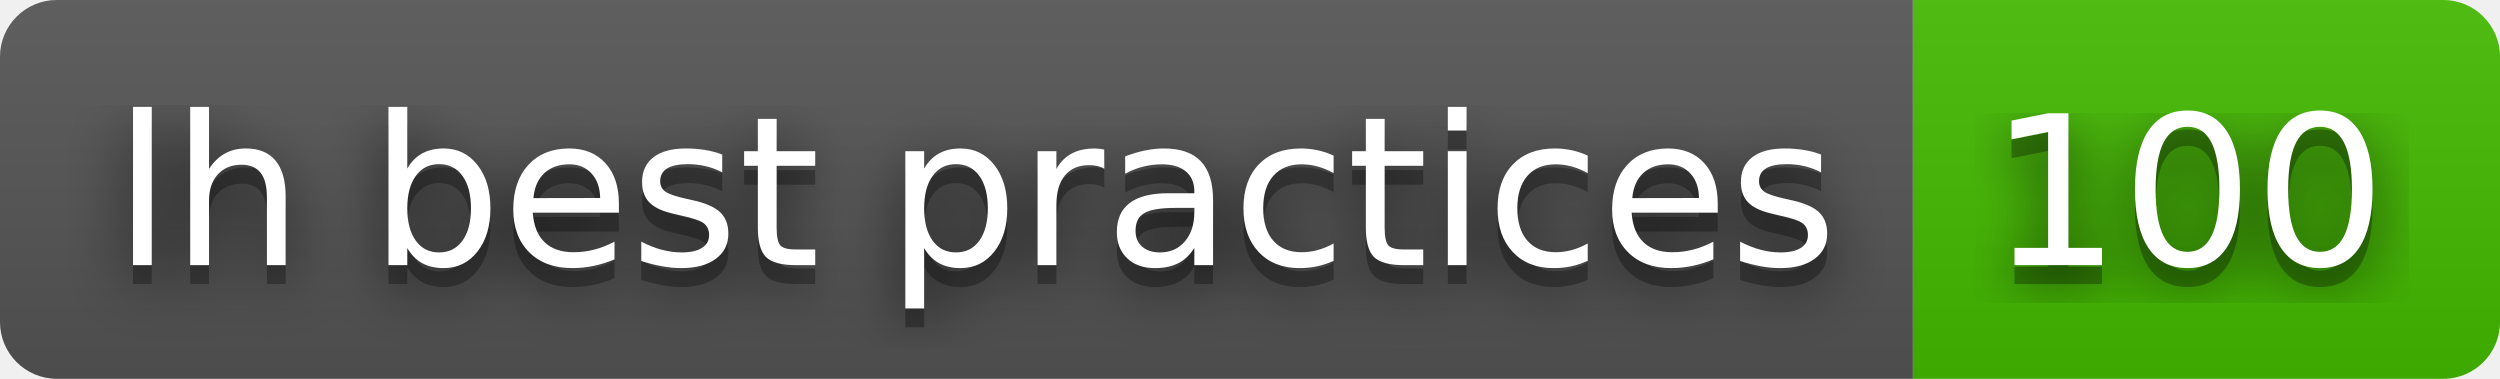
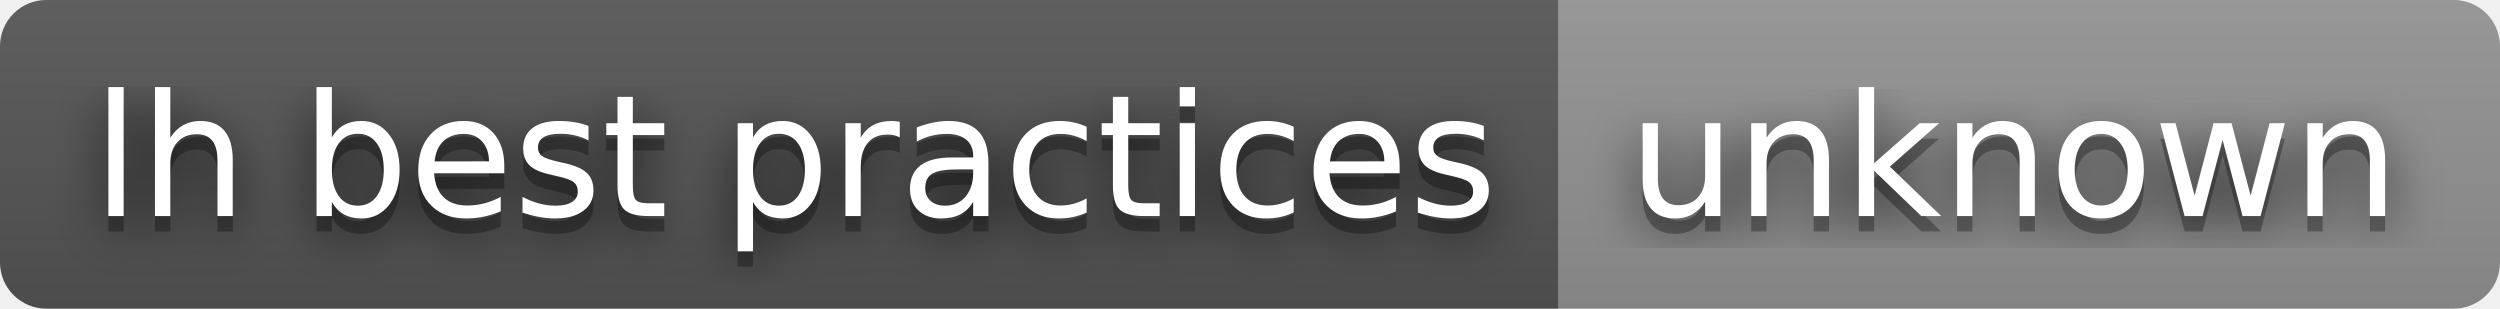
- <svg xmlns="http://www.w3.org/2000/svg" width="132" height="20" role="img" aria-label="lh best practices: 100">
+ <svg xmlns="http://www.w3.org/2000/svg" width="162" height="20" role="img" aria-label="lh best practices: unknown">
  <filter id="blur">
    <feGaussianBlur stdDeviation="16" />
  </filter>
  <linearGradient id="s" x2="0" y2="100%">
    <stop offset="0" stop-color="#bbb" stop-opacity=".1" />
    <stop offset="1" stop-opacity=".1" />
  </linearGradient>
  <clipPath id="r">
-     <rect width="132" height="20" rx="3" />
+     <rect width="162" height="20" rx="3" />
  </clipPath>
  <g clip-path="url(#r)">
    <rect width="101" height="20" fill="#555" />
-     <rect x="101" width="31" height="20" fill="#4b0" />
-     <rect width="132" height="20" fill="url(#s)" />
+     <rect x="101" width="61" height="20" fill="#939393" />
+     <rect width="162" height="20" fill="url(#s)" />
  </g>
  <g fill="#fff" text-anchor="middle" font-family="Verdana,Geneva,DejaVu Sans,sans-serif" text-rendering="geometricPrecision" font-size="110">
    <g transform="scale(.1)">
      <g aria-hidden="true" fill="#010101">
        <text x="515" y="150" fill-opacity=".8" filter="url(#blur)" textLength="910">lh best practices</text>
        <text x="515" y="150" fill-opacity=".3" textLength="910">lh best practices</text>
      </g>
      <text x="515" y="140" textLength="910">lh best practices</text>
    </g>
    <g transform="scale(.1)">
      <g aria-hidden="true" fill="#010101">
-         <text x="1155" y="150" fill-opacity=".8" filter="url(#blur)" textLength="210">100</text>
-         <text x="1155" y="150" fill-opacity=".3" textLength="210">100</text>
+         <text x="1305" y="150" fill-opacity=".8" filter="url(#blur)" textLength="510">unknown</text>
+         <text x="1305" y="150" fill-opacity=".3" textLength="510">unknown</text>
      </g>
-       <text x="1155" y="140" textLength="210">100</text>
+       <text x="1305" y="140" textLength="510">unknown</text>
    </g>
  </g>
</svg>
